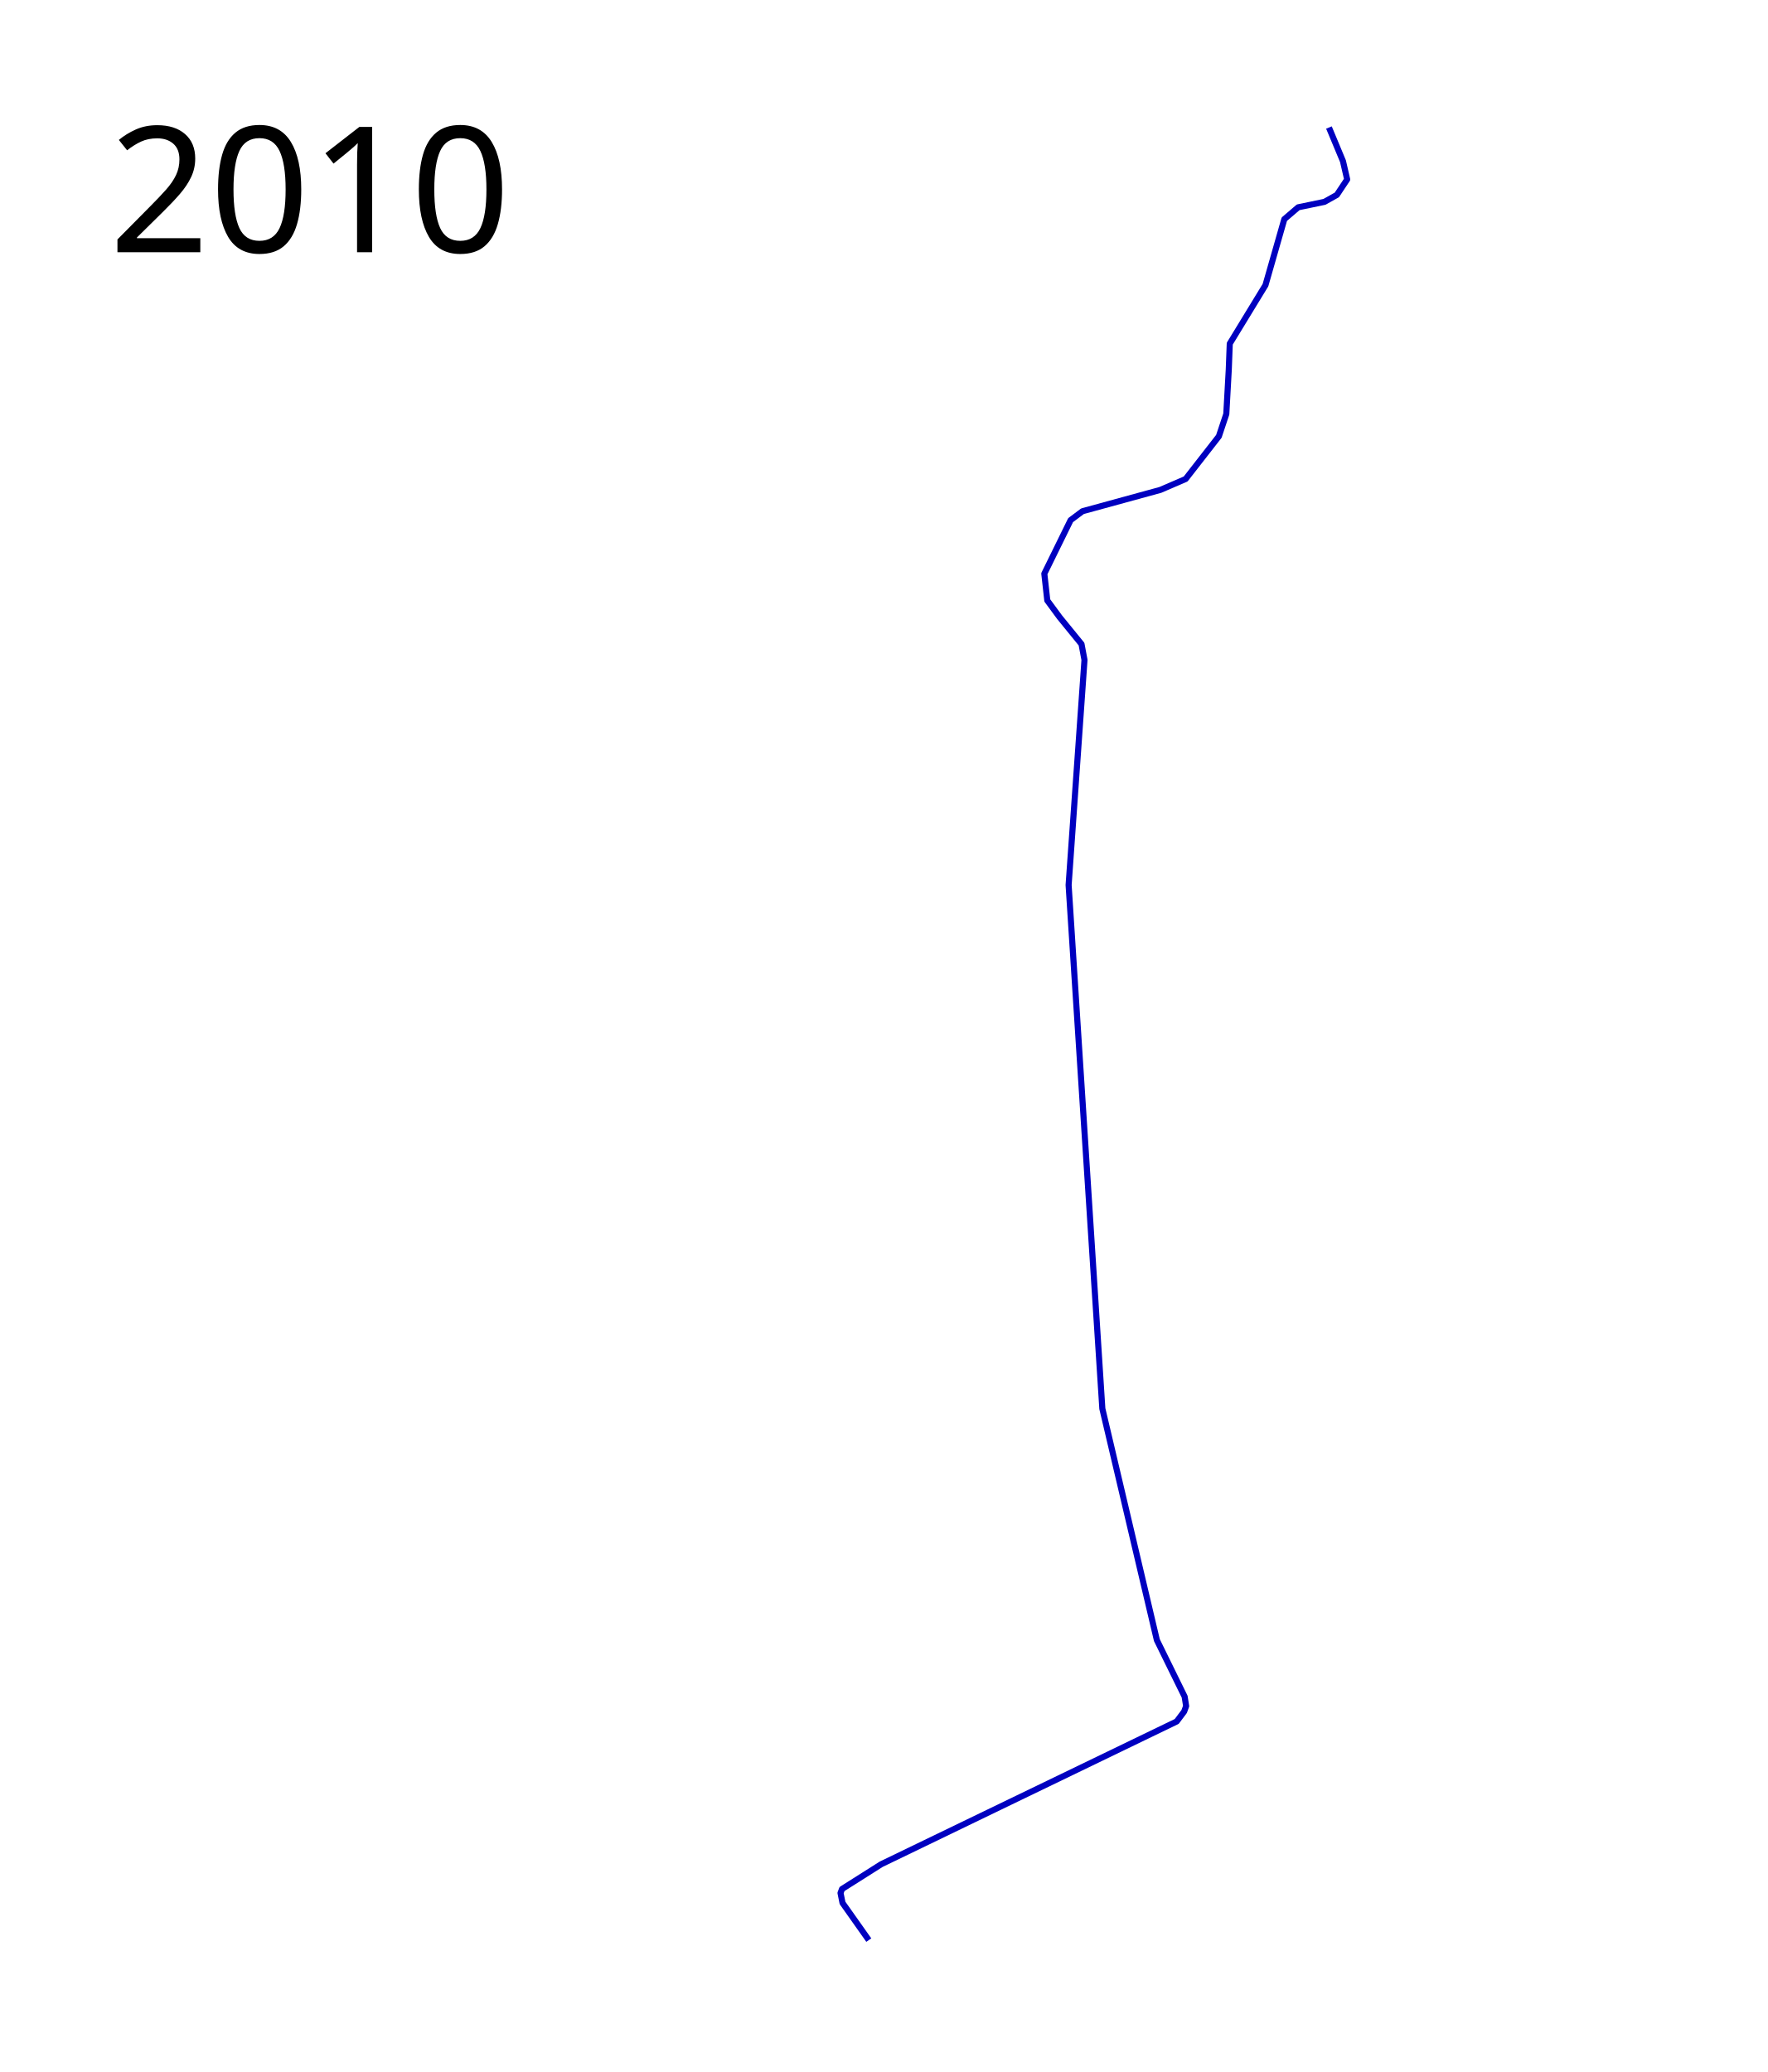
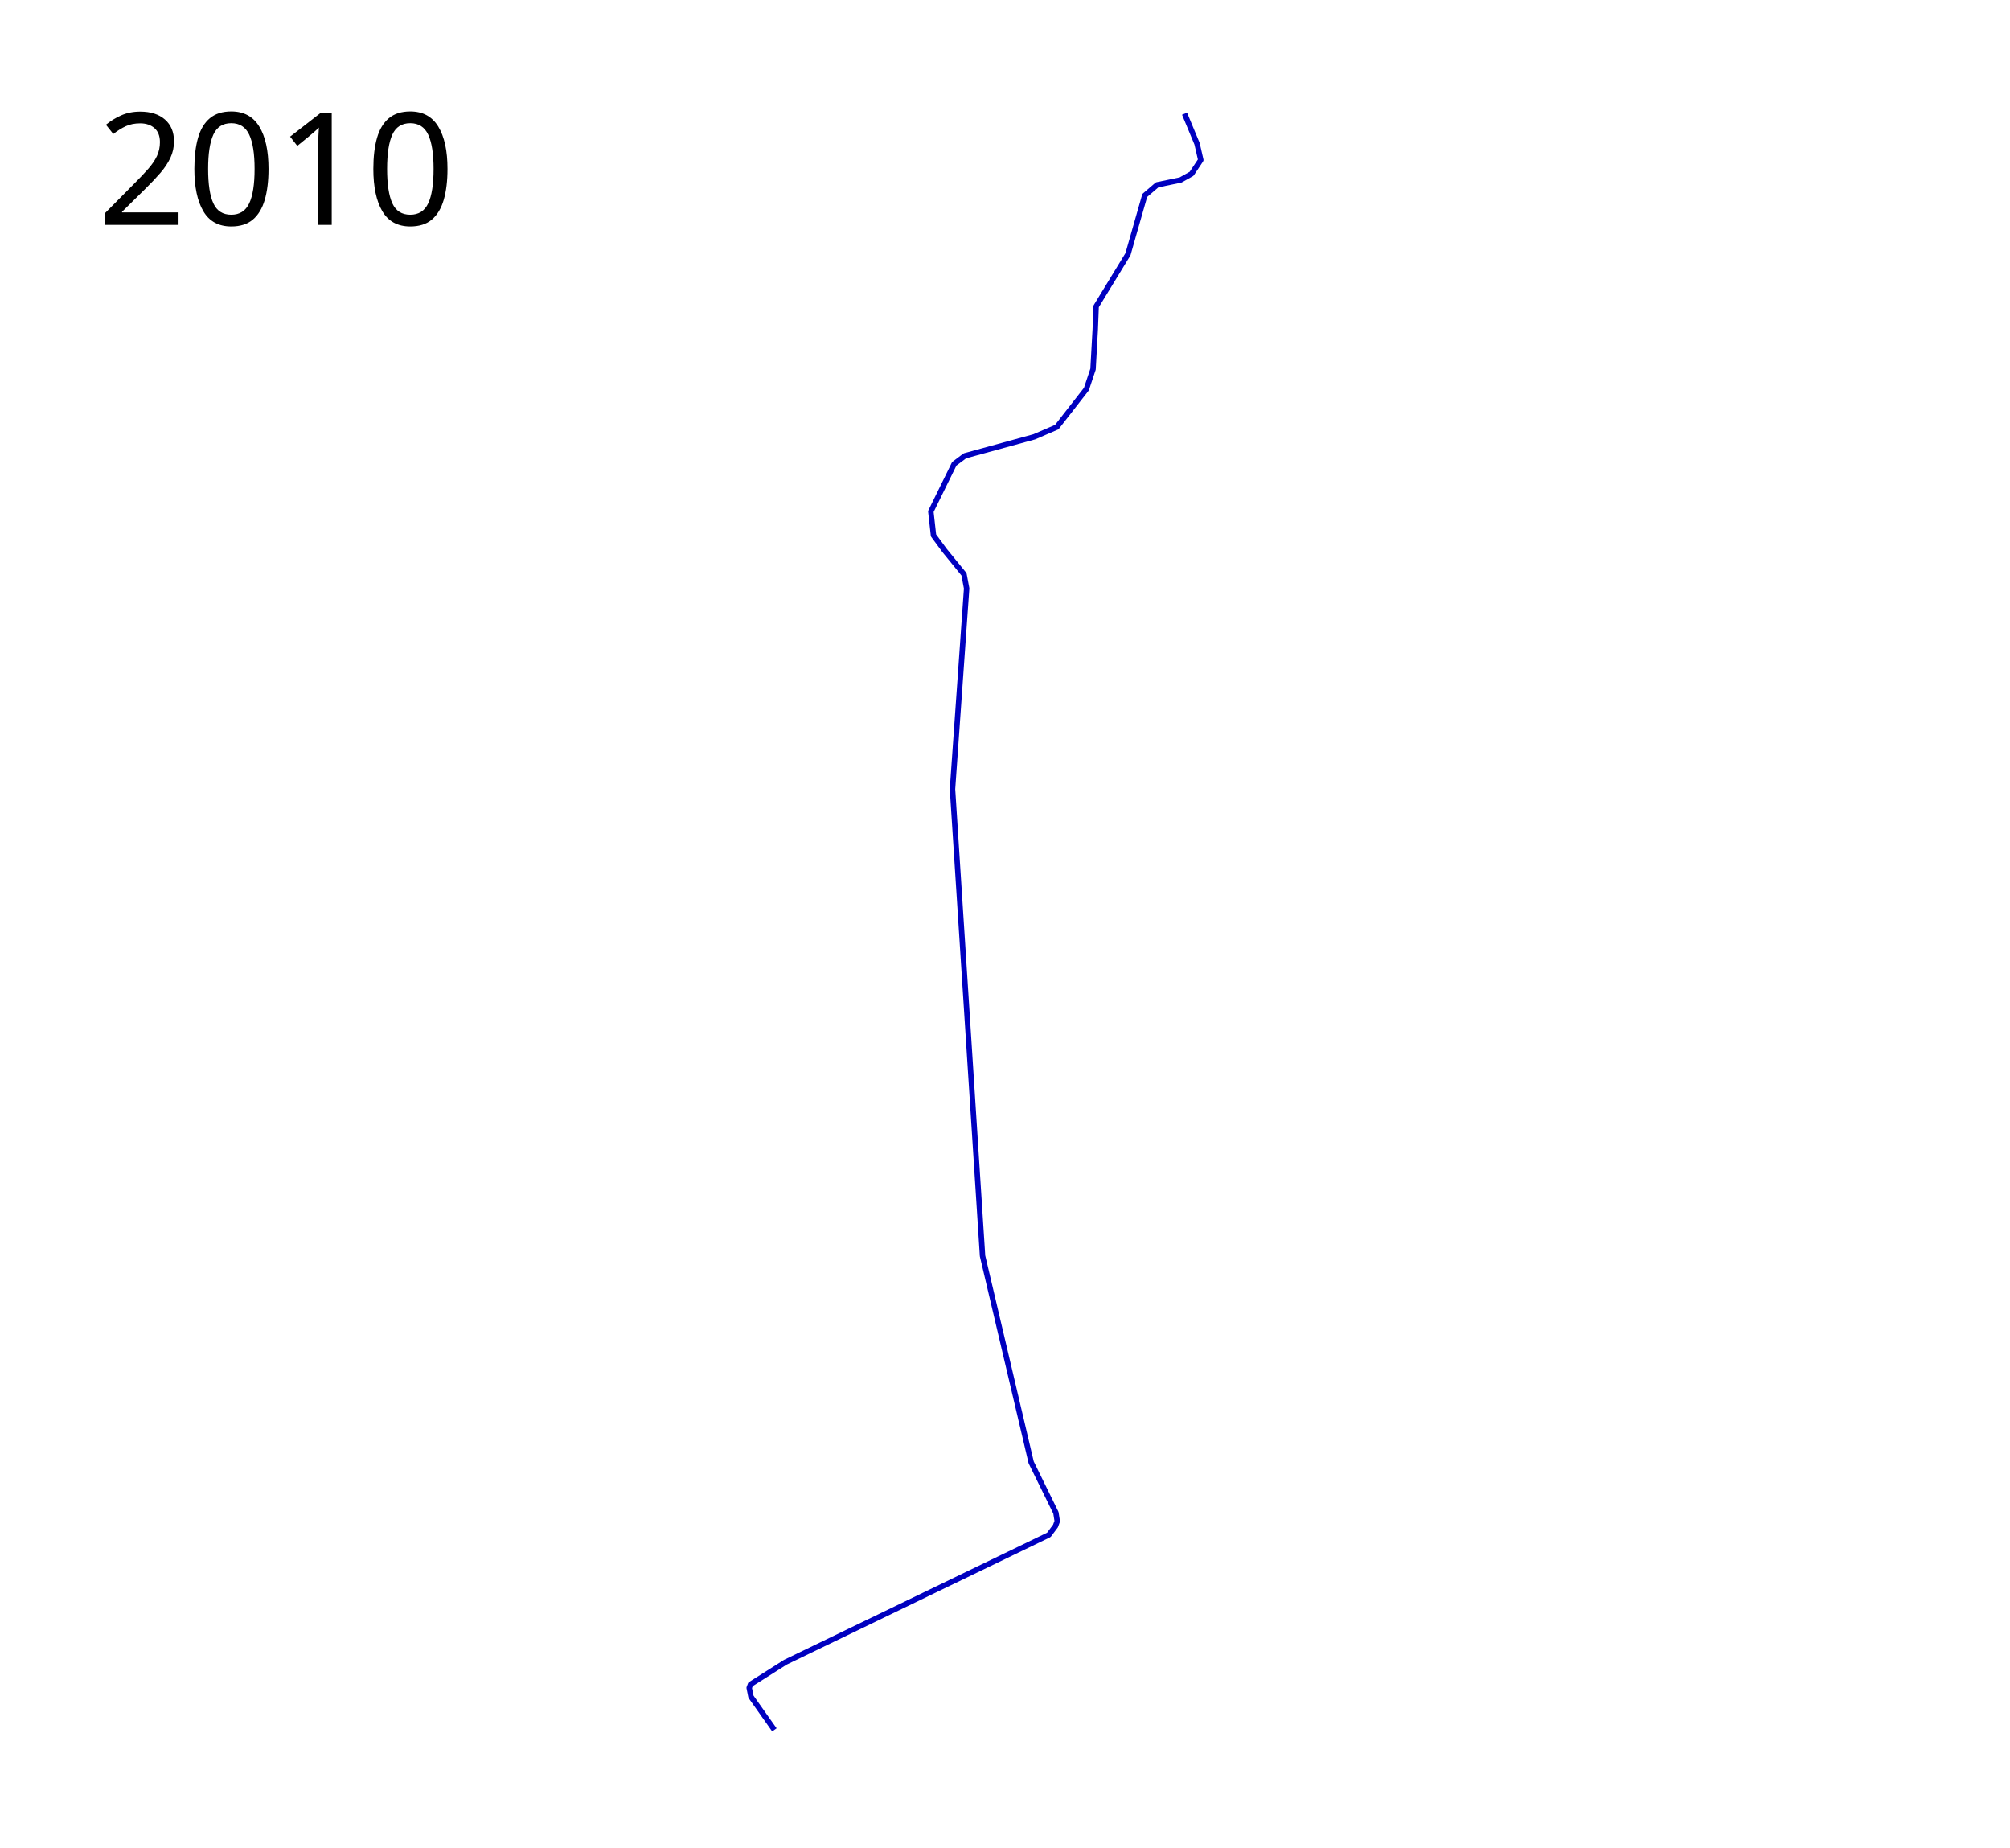
- <svg xmlns="http://www.w3.org/2000/svg" height="1700" width="1450">
+ <svg xmlns="http://www.w3.org/2000/svg" height="1700" width="1850">
  <path d="M1090.24 104.627l11.506 27.613 3.452 14.957-8.452 12.718-10.17 5.695-21.559 4.475-11.39 9.762-15.457 54.102-29.289 48-.813 21.153-2.034 36.61-6.102 18.305L972.678 393l-20.746 8.95-63.864 17.49-9.763 7.323-21.56 43.932 2.441 21.966 10.17 13.83 17.898 21.967 2.44 13.017-13.016 184.678 27.661 429.559 44.746 189.966 22.78 46.373 1.22 7.729-1.627 4.474-6.102 8.136-242.44 117.152-32.136 20.34-1.22 3.254 1.626 8.135 21.56 30.509" fill="none" stroke="#0000c0" stroke-width="5" stroke-linejoin="round" />
  <text style="line-height:125%;-inkscape-font-specification:Sans" y="206.96" x="89.453" font-weight="400" font-size="144px" font-family="Sans" letter-spacing="0" word-spacing="0">
    <tspan y="206.96" x="89.453">2010</tspan>
  </text>
</svg>
